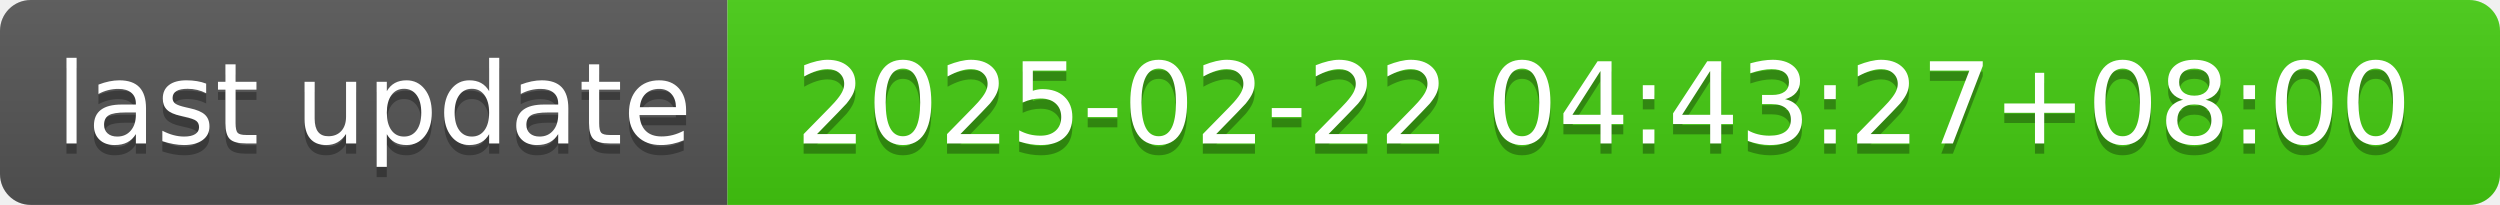
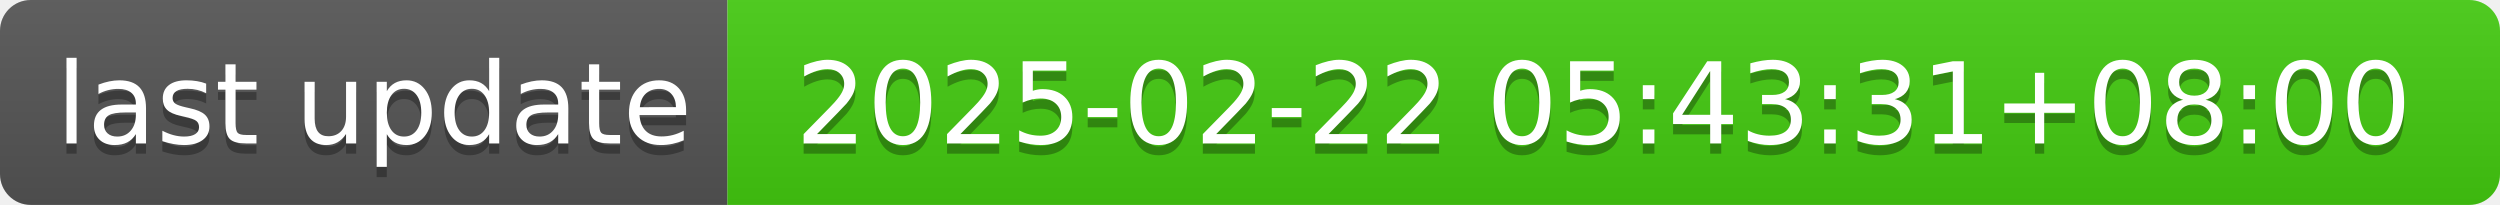
- <svg xmlns="http://www.w3.org/2000/svg" width="244" height="20" role="img" aria-label="last update: 2025-02-22 04:43:27+08:00">
+ <svg xmlns="http://www.w3.org/2000/svg" width="244" height="20" role="img" aria-label="last update: 2025-02-22 05:43:31+08:00">
  <linearGradient id="s" x2="0" y2="100%">
    <stop offset="0" stop-color="#bbb" stop-opacity=".1" />
    <stop offset="1" stop-opacity=".1" />
  </linearGradient>
  <clipPath id="r">
    <rect width="244" height="20" rx="3" fill="#fff" />
  </clipPath>
  <g clip-path="url(#r)">
    <rect width="71" height="20" fill="#555" />
    <rect x="71" width="173" height="20" fill="#4c1" />
    <rect width="244" height="20" fill="url(#s)" />
  </g>
  <g fill="#fff" text-anchor="middle" font-family="Verdana,Geneva,DejaVu Sans,sans-serif" text-rendering="geometricPrecision" font-size="110">
    <text aria-hidden="true" x="365" y="150" fill="#010101" fill-opacity=".3" transform="scale(.1)" textLength="610">last update</text>
    <text x="365" y="140" transform="scale(.1)" fill="#fff" textLength="610">last update</text>
-     <text aria-hidden="true" x="1565" y="150" fill="#010101" fill-opacity=".3" transform="scale(.1)" textLength="1630">2025-02-22 04:43:27+08:00</text>
-     <text x="1565" y="140" transform="scale(.1)" fill="#fff" textLength="1630">2025-02-22 04:43:27+08:00</text>
+     <text aria-hidden="true" x="1565" y="150" fill="#010101" fill-opacity=".3" transform="scale(.1)" textLength="1630">2025-02-22 05:43:31+08:00</text>
+     <text x="1565" y="140" transform="scale(.1)" fill="#fff" textLength="1630">2025-02-22 05:43:31+08:00</text>
  </g>
</svg>
